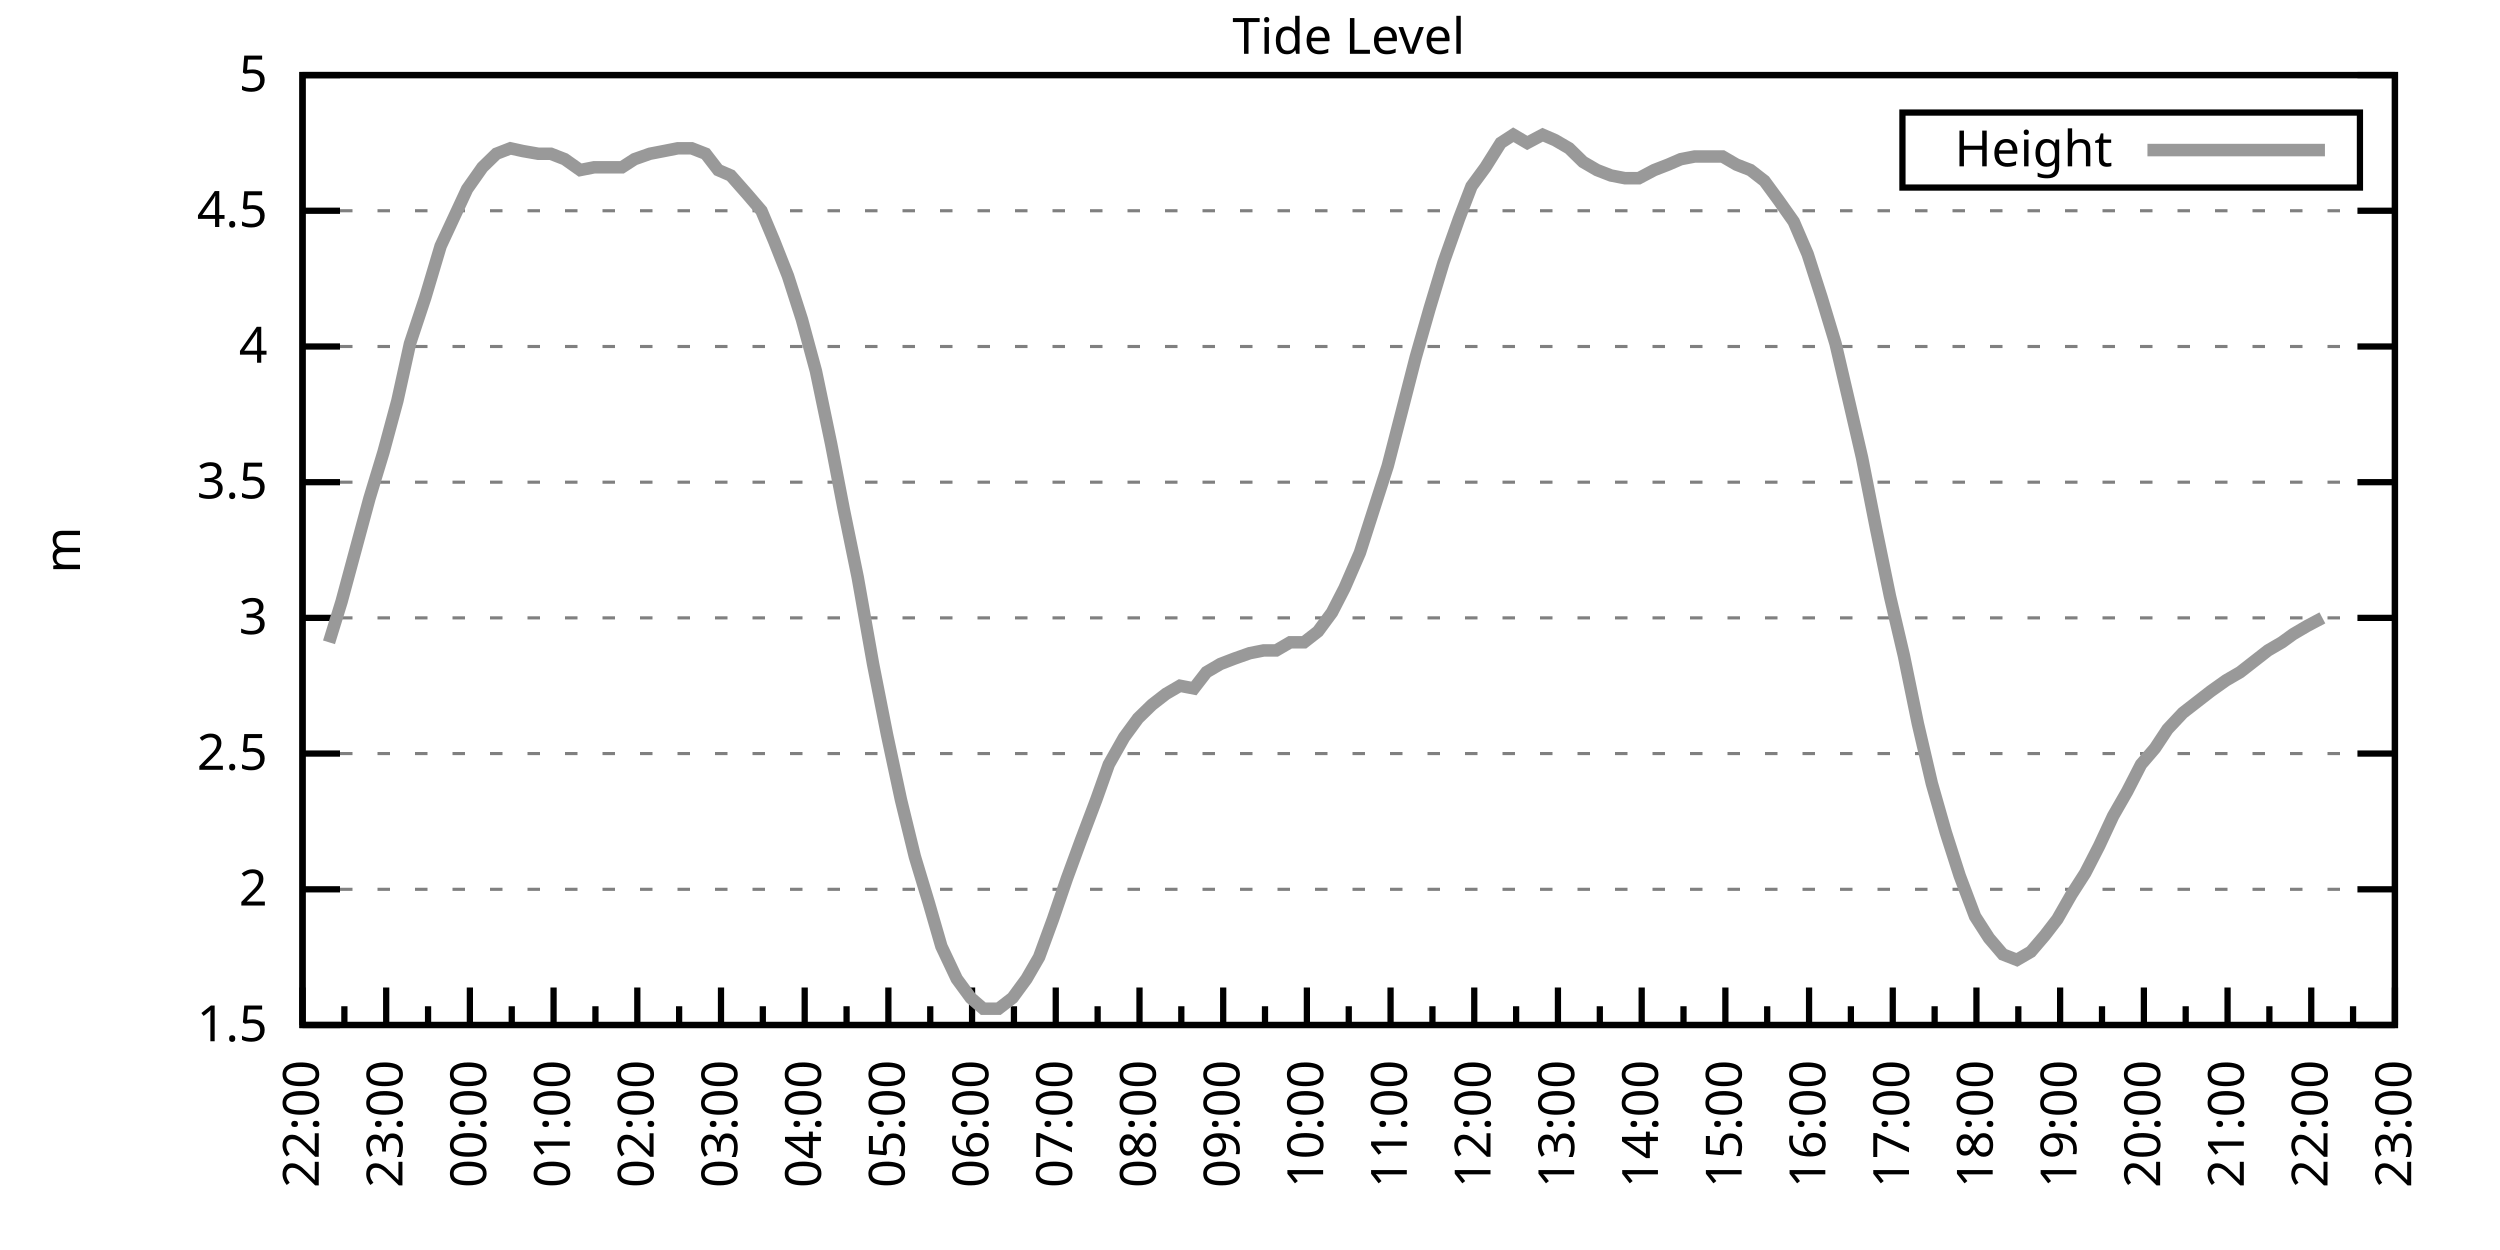
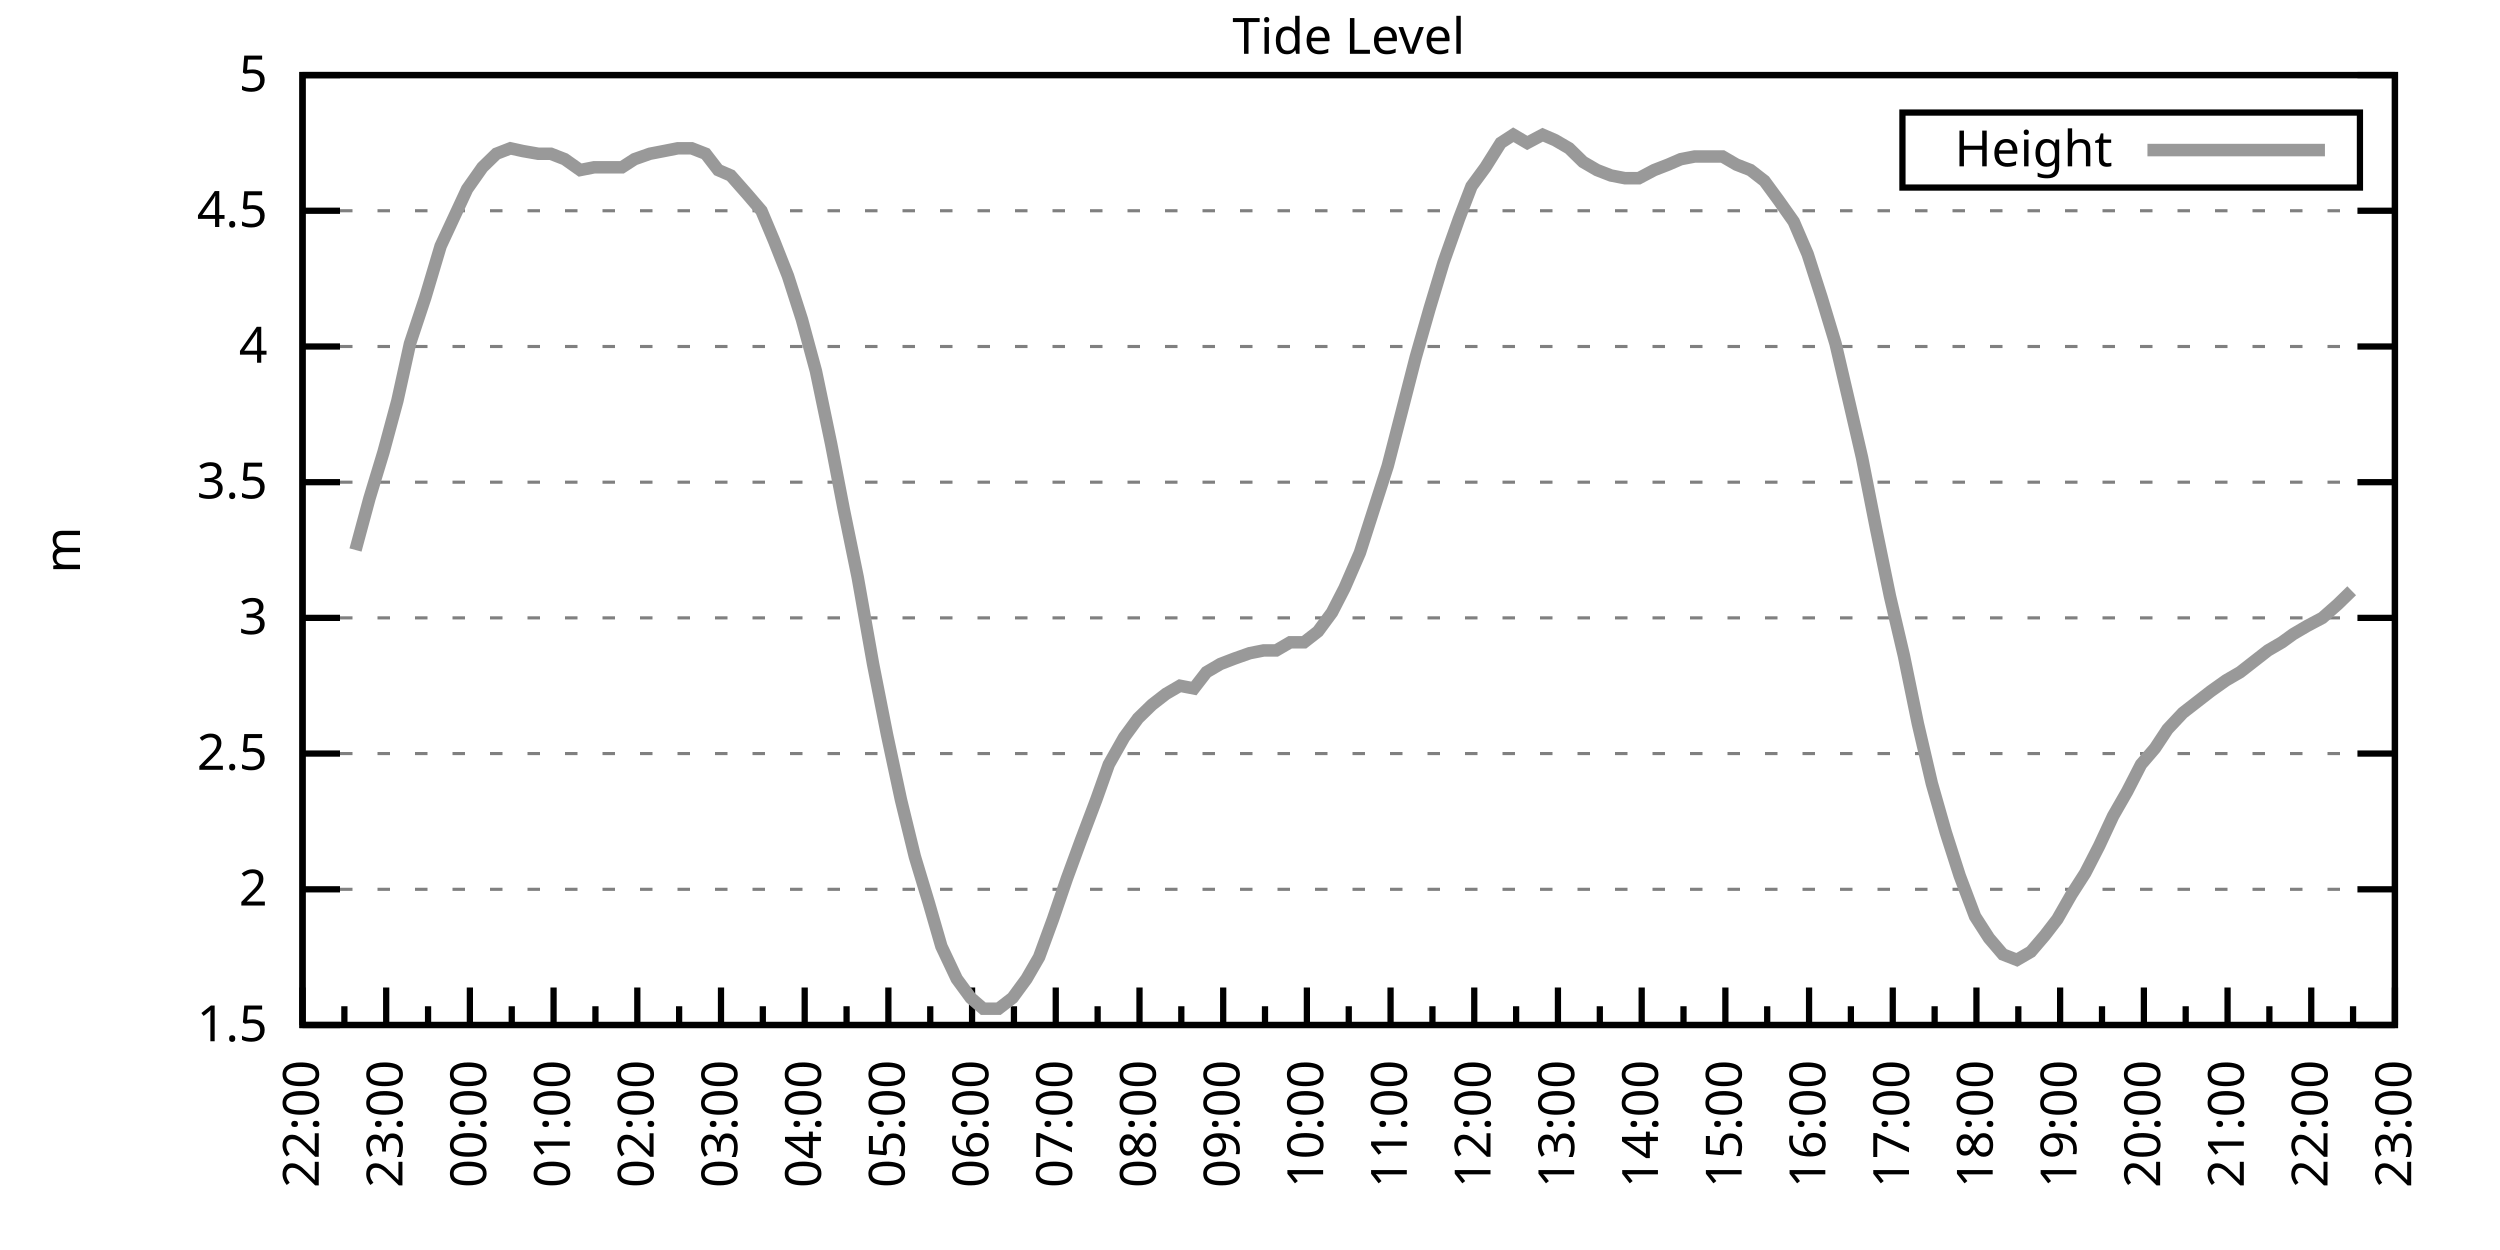
<svg xmlns="http://www.w3.org/2000/svg" xmlns:xlink="http://www.w3.org/1999/xlink" width="400" height="200" viewBox="0 0 400 200">
  <g id="gnuplot_canvas">
    <rect x="0" y="0" width="400" height="200" fill="none" />
    <defs>
      <circle id="gpDot" r="0.5" stroke-width="0.5" stroke="currentColor" />
      <path id="gpPt0" stroke-width="0.333" stroke="currentColor" d="M-1,0 h2 M0,-1 v2" />
      <path id="gpPt1" stroke-width="0.333" stroke="currentColor" d="M-1,-1 L1,1 M1,-1 L-1,1" />
      <path id="gpPt2" stroke-width="0.333" stroke="currentColor" d="M-1,0 L1,0 M0,-1 L0,1 M-1,-1 L1,1 M-1,1 L1,-1" />
      <rect id="gpPt3" stroke-width="0.333" stroke="currentColor" x="-1" y="-1" width="2" height="2" />
      <rect id="gpPt4" stroke-width="0.333" stroke="currentColor" fill="currentColor" x="-1" y="-1" width="2" height="2" />
      <circle id="gpPt5" stroke-width="0.333" stroke="currentColor" cx="0" cy="0" r="1" />
      <use xlink:href="#gpPt5" id="gpPt6" fill="currentColor" stroke="none" />
      <path id="gpPt7" stroke-width="0.333" stroke="currentColor" d="M0,-1.33 L-1.33,0.67 L1.33,0.67 z" />
      <use xlink:href="#gpPt7" id="gpPt8" fill="currentColor" stroke="none" />
      <use xlink:href="#gpPt7" id="gpPt9" stroke="currentColor" transform="rotate(180)" />
      <use xlink:href="#gpPt9" id="gpPt10" fill="currentColor" stroke="none" />
      <use xlink:href="#gpPt3" id="gpPt11" stroke="currentColor" transform="rotate(45)" />
      <use xlink:href="#gpPt11" id="gpPt12" fill="currentColor" stroke="none" />
      <path id="gpPt13" stroke-width="0.333" stroke="currentColor" d="M0,1.330 L1.265,0.411 L0.782,-1.067 L-0.782,-1.076 L-1.265,0.411 z" />
      <use xlink:href="#gpPt13" id="gpPt14" fill="currentColor" stroke="none" />
      <filter id="textbox" filterUnits="objectBoundingBox" x="0" y="0" height="1" width="1">
        <feFlood flood-color="white" flood-opacity="1" result="bgnd" />
        <feComposite in="SourceGraphic" in2="bgnd" operator="atop" />
      </filter>
      <filter id="greybox" filterUnits="objectBoundingBox" x="0" y="0" height="1" width="1">
        <feFlood flood-color="lightgrey" flood-opacity="1" result="grey" />
        <feComposite in="SourceGraphic" in2="grey" operator="atop" />
      </filter>
    </defs>
    <g fill="none" color="white" stroke="currentColor" stroke-width="1.00" stroke-linecap="butt" stroke-linejoin="miter">
</g>
    <g fill="none" color="black" stroke="currentColor" stroke-width="1.00" stroke-linecap="butt" stroke-linejoin="miter">
      <g stroke="none" shape-rendering="crispEdges">
        <polygon fill="rgb(255, 255, 255)" points="48.40,164.00 383.18,164.00 383.18,12.02 48.40,12.02 " />
      </g>
    </g>
    <g fill="none" color="black" stroke="currentColor" stroke-width="1.00" stroke-linecap="butt" stroke-linejoin="miter">
</g>
    <g fill="none" color="black" stroke="black" stroke-width="0.50" stroke-linecap="butt" stroke-linejoin="miter">
</g>
    <g fill="none" color="gray" stroke="currentColor" stroke-width="0.50" stroke-linecap="butt" stroke-linejoin="miter">
      <path stroke="gray" stroke-dasharray="2,4" class="gridline" d="M48.40,164.00 L383.19,164.00  " />
    </g>
    <g fill="none" color="gray" stroke="gray" stroke-width="1.00" stroke-linecap="butt" stroke-linejoin="miter">
</g>
    <g fill="none" color="black" stroke="currentColor" stroke-width="1.00" stroke-linecap="butt" stroke-linejoin="miter">
      <path stroke="black" d="M48.40,164.00 L54.40,164.00 M383.19,164.00 L377.19,164.00  " />
      <g transform="translate(42.80,166.60)" stroke="none" fill="black" font-family="Sans" font-size="8.00" text-anchor="end">
        <text>
          <tspan font-family="Sans"> 1.5</tspan>
        </text>
      </g>
    </g>
    <g fill="none" color="black" stroke="currentColor" stroke-width="1.00" stroke-linecap="butt" stroke-linejoin="miter">
</g>
    <g fill="none" color="black" stroke="black" stroke-width="0.50" stroke-linecap="butt" stroke-linejoin="miter">
</g>
    <g fill="none" color="gray" stroke="currentColor" stroke-width="0.50" stroke-linecap="butt" stroke-linejoin="miter">
      <path stroke="gray" stroke-dasharray="2,4" class="gridline" d="M48.40,142.29 L383.19,142.29  " />
    </g>
    <g fill="none" color="gray" stroke="gray" stroke-width="1.00" stroke-linecap="butt" stroke-linejoin="miter">
</g>
    <g fill="none" color="black" stroke="currentColor" stroke-width="1.00" stroke-linecap="butt" stroke-linejoin="miter">
      <path stroke="black" d="M48.40,142.29 L54.40,142.29 M383.19,142.29 L377.19,142.29  " />
      <g transform="translate(42.80,144.89)" stroke="none" fill="black" font-family="Sans" font-size="8.00" text-anchor="end">
        <text>
          <tspan font-family="Sans"> 2</tspan>
        </text>
      </g>
    </g>
    <g fill="none" color="black" stroke="currentColor" stroke-width="1.00" stroke-linecap="butt" stroke-linejoin="miter">
</g>
    <g fill="none" color="black" stroke="black" stroke-width="0.50" stroke-linecap="butt" stroke-linejoin="miter">
</g>
    <g fill="none" color="gray" stroke="currentColor" stroke-width="0.50" stroke-linecap="butt" stroke-linejoin="miter">
      <path stroke="gray" stroke-dasharray="2,4" class="gridline" d="M48.40,120.57 L383.19,120.57  " />
    </g>
    <g fill="none" color="gray" stroke="gray" stroke-width="1.00" stroke-linecap="butt" stroke-linejoin="miter">
</g>
    <g fill="none" color="black" stroke="currentColor" stroke-width="1.00" stroke-linecap="butt" stroke-linejoin="miter">
      <path stroke="black" d="M48.40,120.57 L54.40,120.57 M383.19,120.57 L377.19,120.57  " />
      <g transform="translate(42.80,123.17)" stroke="none" fill="black" font-family="Sans" font-size="8.00" text-anchor="end">
        <text>
          <tspan font-family="Sans"> 2.5</tspan>
        </text>
      </g>
    </g>
    <g fill="none" color="black" stroke="currentColor" stroke-width="1.00" stroke-linecap="butt" stroke-linejoin="miter">
</g>
    <g fill="none" color="black" stroke="black" stroke-width="0.50" stroke-linecap="butt" stroke-linejoin="miter">
</g>
    <g fill="none" color="gray" stroke="currentColor" stroke-width="0.50" stroke-linecap="butt" stroke-linejoin="miter">
      <path stroke="gray" stroke-dasharray="2,4" class="gridline" d="M48.40,98.86 L383.19,98.86  " />
    </g>
    <g fill="none" color="gray" stroke="gray" stroke-width="1.00" stroke-linecap="butt" stroke-linejoin="miter">
</g>
    <g fill="none" color="black" stroke="currentColor" stroke-width="1.00" stroke-linecap="butt" stroke-linejoin="miter">
      <path stroke="black" d="M48.40,98.86 L54.40,98.86 M383.19,98.86 L377.19,98.86  " />
      <g transform="translate(42.80,101.46)" stroke="none" fill="black" font-family="Sans" font-size="8.00" text-anchor="end">
        <text>
          <tspan font-family="Sans"> 3</tspan>
        </text>
      </g>
    </g>
    <g fill="none" color="black" stroke="currentColor" stroke-width="1.00" stroke-linecap="butt" stroke-linejoin="miter">
</g>
    <g fill="none" color="black" stroke="black" stroke-width="0.50" stroke-linecap="butt" stroke-linejoin="miter">
</g>
    <g fill="none" color="gray" stroke="currentColor" stroke-width="0.50" stroke-linecap="butt" stroke-linejoin="miter">
      <path stroke="gray" stroke-dasharray="2,4" class="gridline" d="M48.40,77.15 L383.19,77.15  " />
    </g>
    <g fill="none" color="gray" stroke="gray" stroke-width="1.00" stroke-linecap="butt" stroke-linejoin="miter">
</g>
    <g fill="none" color="black" stroke="currentColor" stroke-width="1.00" stroke-linecap="butt" stroke-linejoin="miter">
      <path stroke="black" d="M48.40,77.15 L54.40,77.15 M383.19,77.15 L377.19,77.15  " />
      <g transform="translate(42.80,79.75)" stroke="none" fill="black" font-family="Sans" font-size="8.00" text-anchor="end">
        <text>
          <tspan font-family="Sans"> 3.5</tspan>
        </text>
      </g>
    </g>
    <g fill="none" color="black" stroke="currentColor" stroke-width="1.00" stroke-linecap="butt" stroke-linejoin="miter">
</g>
    <g fill="none" color="black" stroke="black" stroke-width="0.50" stroke-linecap="butt" stroke-linejoin="miter">
</g>
    <g fill="none" color="gray" stroke="currentColor" stroke-width="0.50" stroke-linecap="butt" stroke-linejoin="miter">
      <path stroke="gray" stroke-dasharray="2,4" class="gridline" d="M48.40,55.44 L383.19,55.44  " />
    </g>
    <g fill="none" color="gray" stroke="gray" stroke-width="1.00" stroke-linecap="butt" stroke-linejoin="miter">
</g>
    <g fill="none" color="black" stroke="currentColor" stroke-width="1.00" stroke-linecap="butt" stroke-linejoin="miter">
      <path stroke="black" d="M48.40,55.44 L54.40,55.44 M383.19,55.44 L377.19,55.44  " />
      <g transform="translate(42.80,58.04)" stroke="none" fill="black" font-family="Sans" font-size="8.00" text-anchor="end">
        <text>
          <tspan font-family="Sans"> 4</tspan>
        </text>
      </g>
    </g>
    <g fill="none" color="black" stroke="currentColor" stroke-width="1.00" stroke-linecap="butt" stroke-linejoin="miter">
</g>
    <g fill="none" color="black" stroke="black" stroke-width="0.50" stroke-linecap="butt" stroke-linejoin="miter">
</g>
    <g fill="none" color="gray" stroke="currentColor" stroke-width="0.50" stroke-linecap="butt" stroke-linejoin="miter">
      <path stroke="gray" stroke-dasharray="2,4" class="gridline" d="M48.40,33.72 L383.19,33.72  " />
    </g>
    <g fill="none" color="gray" stroke="gray" stroke-width="1.00" stroke-linecap="butt" stroke-linejoin="miter">
</g>
    <g fill="none" color="black" stroke="currentColor" stroke-width="1.00" stroke-linecap="butt" stroke-linejoin="miter">
      <path stroke="black" d="M48.40,33.72 L54.40,33.72 M383.19,33.72 L377.19,33.72  " />
      <g transform="translate(42.80,36.32)" stroke="none" fill="black" font-family="Sans" font-size="8.00" text-anchor="end">
        <text>
          <tspan font-family="Sans"> 4.5</tspan>
        </text>
      </g>
    </g>
    <g fill="none" color="black" stroke="currentColor" stroke-width="1.00" stroke-linecap="butt" stroke-linejoin="miter">
</g>
    <g fill="none" color="black" stroke="black" stroke-width="0.50" stroke-linecap="butt" stroke-linejoin="miter">
</g>
    <g fill="none" color="gray" stroke="currentColor" stroke-width="0.50" stroke-linecap="butt" stroke-linejoin="miter">
      <path stroke="gray" stroke-dasharray="2,4" class="gridline" d="M48.40,12.01 L383.19,12.01  " />
    </g>
    <g fill="none" color="gray" stroke="gray" stroke-width="1.00" stroke-linecap="butt" stroke-linejoin="miter">
</g>
    <g fill="none" color="black" stroke="currentColor" stroke-width="1.00" stroke-linecap="butt" stroke-linejoin="miter">
      <path stroke="black" d="M48.40,12.01 L54.40,12.01 M383.19,12.01 L377.19,12.01  " />
      <g transform="translate(42.80,14.61)" stroke="none" fill="black" font-family="Sans" font-size="8.00" text-anchor="end">
        <text>
          <tspan font-family="Sans"> 5</tspan>
        </text>
      </g>
    </g>
    <g fill="none" color="black" stroke="currentColor" stroke-width="1.00" stroke-linecap="butt" stroke-linejoin="miter">
      <path stroke="black" d="M48.40,164.00 L48.40,158.00  " />
      <g transform="translate(51.00,169.60) rotate(270)" stroke="none" fill="black" font-family="Sans" font-size="8.00" text-anchor="end">
        <text>
          <tspan font-family="Sans">22:00</tspan>
        </text>
      </g>
    </g>
    <g fill="none" color="black" stroke="currentColor" stroke-width="1.00" stroke-linecap="butt" stroke-linejoin="miter">
      <path stroke="black" d="M55.10,164.00 L55.10,161.00 M61.79,164.00 L61.79,158.00  " />
      <g transform="translate(64.39,169.60) rotate(270)" stroke="none" fill="black" font-family="Sans" font-size="8.00" text-anchor="end">
        <text>
          <tspan font-family="Sans">23:00</tspan>
        </text>
      </g>
    </g>
    <g fill="none" color="black" stroke="currentColor" stroke-width="1.00" stroke-linecap="butt" stroke-linejoin="miter">
      <path stroke="black" d="M68.49,164.00 L68.49,161.00 M75.18,164.00 L75.18,158.00  " />
      <g transform="translate(77.78,169.60) rotate(270)" stroke="none" fill="black" font-family="Sans" font-size="8.00" text-anchor="end">
        <text>
          <tspan font-family="Sans">00:00</tspan>
        </text>
      </g>
    </g>
    <g fill="none" color="black" stroke="currentColor" stroke-width="1.00" stroke-linecap="butt" stroke-linejoin="miter">
      <path stroke="black" d="M81.88,164.00 L81.88,161.00 M88.57,164.00 L88.57,158.00  " />
      <g transform="translate(91.17,169.60) rotate(270)" stroke="none" fill="black" font-family="Sans" font-size="8.00" text-anchor="end">
        <text>
          <tspan font-family="Sans">01:00</tspan>
        </text>
      </g>
    </g>
    <g fill="none" color="black" stroke="currentColor" stroke-width="1.00" stroke-linecap="butt" stroke-linejoin="miter">
      <path stroke="black" d="M95.27,164.00 L95.27,161.00 M101.97,164.00 L101.97,158.00  " />
      <g transform="translate(104.57,169.60) rotate(270)" stroke="none" fill="black" font-family="Sans" font-size="8.00" text-anchor="end">
        <text>
          <tspan font-family="Sans">02:00</tspan>
        </text>
      </g>
    </g>
    <g fill="none" color="black" stroke="currentColor" stroke-width="1.00" stroke-linecap="butt" stroke-linejoin="miter">
      <path stroke="black" d="M108.66,164.00 L108.66,161.00 M115.36,164.00 L115.36,158.00  " />
      <g transform="translate(117.96,169.60) rotate(270)" stroke="none" fill="black" font-family="Sans" font-size="8.00" text-anchor="end">
        <text>
          <tspan font-family="Sans">03:00</tspan>
        </text>
      </g>
    </g>
    <g fill="none" color="black" stroke="currentColor" stroke-width="1.00" stroke-linecap="butt" stroke-linejoin="miter">
      <path stroke="black" d="M122.05,164.00 L122.05,161.00 M128.75,164.00 L128.75,158.00  " />
      <g transform="translate(131.35,169.60) rotate(270)" stroke="none" fill="black" font-family="Sans" font-size="8.00" text-anchor="end">
        <text>
          <tspan font-family="Sans">04:00</tspan>
        </text>
      </g>
    </g>
    <g fill="none" color="black" stroke="currentColor" stroke-width="1.00" stroke-linecap="butt" stroke-linejoin="miter">
      <path stroke="black" d="M135.45,164.00 L135.45,161.00 M142.14,164.00 L142.14,158.00  " />
      <g transform="translate(144.74,169.60) rotate(270)" stroke="none" fill="black" font-family="Sans" font-size="8.00" text-anchor="end">
        <text>
          <tspan font-family="Sans">05:00</tspan>
        </text>
      </g>
    </g>
    <g fill="none" color="black" stroke="currentColor" stroke-width="1.00" stroke-linecap="butt" stroke-linejoin="miter">
      <path stroke="black" d="M148.84,164.00 L148.84,161.00 M155.53,164.00 L155.53,158.00  " />
      <g transform="translate(158.13,169.60) rotate(270)" stroke="none" fill="black" font-family="Sans" font-size="8.00" text-anchor="end">
        <text>
          <tspan font-family="Sans">06:00</tspan>
        </text>
      </g>
    </g>
    <g fill="none" color="black" stroke="currentColor" stroke-width="1.00" stroke-linecap="butt" stroke-linejoin="miter">
      <path stroke="black" d="M162.23,164.00 L162.23,161.00 M168.92,164.00 L168.92,158.00  " />
      <g transform="translate(171.52,169.60) rotate(270)" stroke="none" fill="black" font-family="Sans" font-size="8.00" text-anchor="end">
        <text>
          <tspan font-family="Sans">07:00</tspan>
        </text>
      </g>
    </g>
    <g fill="none" color="black" stroke="currentColor" stroke-width="1.00" stroke-linecap="butt" stroke-linejoin="miter">
      <path stroke="black" d="M175.62,164.00 L175.62,161.00 M182.32,164.00 L182.32,158.00  " />
      <g transform="translate(184.92,169.60) rotate(270)" stroke="none" fill="black" font-family="Sans" font-size="8.00" text-anchor="end">
        <text>
          <tspan font-family="Sans">08:00</tspan>
        </text>
      </g>
    </g>
    <g fill="none" color="black" stroke="currentColor" stroke-width="1.00" stroke-linecap="butt" stroke-linejoin="miter">
      <path stroke="black" d="M189.01,164.00 L189.01,161.00 M195.71,164.00 L195.71,158.00  " />
      <g transform="translate(198.31,169.60) rotate(270)" stroke="none" fill="black" font-family="Sans" font-size="8.00" text-anchor="end">
        <text>
          <tspan font-family="Sans">09:00</tspan>
        </text>
      </g>
    </g>
    <g fill="none" color="black" stroke="currentColor" stroke-width="1.00" stroke-linecap="butt" stroke-linejoin="miter">
      <path stroke="black" d="M202.40,164.00 L202.40,161.00 M209.10,164.00 L209.10,158.00  " />
      <g transform="translate(211.70,169.60) rotate(270)" stroke="none" fill="black" font-family="Sans" font-size="8.00" text-anchor="end">
        <text>
          <tspan font-family="Sans">10:00</tspan>
        </text>
      </g>
    </g>
    <g fill="none" color="black" stroke="currentColor" stroke-width="1.00" stroke-linecap="butt" stroke-linejoin="miter">
      <path stroke="black" d="M215.80,164.00 L215.80,161.00 M222.49,164.00 L222.49,158.00  " />
      <g transform="translate(225.09,169.60) rotate(270)" stroke="none" fill="black" font-family="Sans" font-size="8.00" text-anchor="end">
        <text>
          <tspan font-family="Sans">11:00</tspan>
        </text>
      </g>
    </g>
    <g fill="none" color="black" stroke="currentColor" stroke-width="1.00" stroke-linecap="butt" stroke-linejoin="miter">
      <path stroke="black" d="M229.19,164.00 L229.19,161.00 M235.88,164.00 L235.88,158.00  " />
      <g transform="translate(238.48,169.60) rotate(270)" stroke="none" fill="black" font-family="Sans" font-size="8.00" text-anchor="end">
        <text>
          <tspan font-family="Sans">12:00</tspan>
        </text>
      </g>
    </g>
    <g fill="none" color="black" stroke="currentColor" stroke-width="1.00" stroke-linecap="butt" stroke-linejoin="miter">
      <path stroke="black" d="M242.58,164.00 L242.58,161.00 M249.27,164.00 L249.27,158.00  " />
      <g transform="translate(251.87,169.60) rotate(270)" stroke="none" fill="black" font-family="Sans" font-size="8.00" text-anchor="end">
        <text>
          <tspan font-family="Sans">13:00</tspan>
        </text>
      </g>
    </g>
    <g fill="none" color="black" stroke="currentColor" stroke-width="1.00" stroke-linecap="butt" stroke-linejoin="miter">
      <path stroke="black" d="M255.97,164.00 L255.97,161.00 M262.67,164.00 L262.67,158.00  " />
      <g transform="translate(265.27,169.60) rotate(270)" stroke="none" fill="black" font-family="Sans" font-size="8.00" text-anchor="end">
        <text>
          <tspan font-family="Sans">14:00</tspan>
        </text>
      </g>
    </g>
    <g fill="none" color="black" stroke="currentColor" stroke-width="1.00" stroke-linecap="butt" stroke-linejoin="miter">
      <path stroke="black" d="M269.36,164.00 L269.36,161.00 M276.06,164.00 L276.06,158.00  " />
      <g transform="translate(278.66,169.60) rotate(270)" stroke="none" fill="black" font-family="Sans" font-size="8.00" text-anchor="end">
        <text>
          <tspan font-family="Sans">15:00</tspan>
        </text>
      </g>
    </g>
    <g fill="none" color="black" stroke="currentColor" stroke-width="1.00" stroke-linecap="butt" stroke-linejoin="miter">
      <path stroke="black" d="M282.75,164.00 L282.75,161.00 M289.45,164.00 L289.45,158.00  " />
      <g transform="translate(292.05,169.60) rotate(270)" stroke="none" fill="black" font-family="Sans" font-size="8.00" text-anchor="end">
        <text>
          <tspan font-family="Sans">16:00</tspan>
        </text>
      </g>
    </g>
    <g fill="none" color="black" stroke="currentColor" stroke-width="1.00" stroke-linecap="butt" stroke-linejoin="miter">
      <path stroke="black" d="M296.14,164.00 L296.14,161.00 M302.84,164.00 L302.84,158.00  " />
      <g transform="translate(305.44,169.60) rotate(270)" stroke="none" fill="black" font-family="Sans" font-size="8.00" text-anchor="end">
        <text>
          <tspan font-family="Sans">17:00</tspan>
        </text>
      </g>
    </g>
    <g fill="none" color="black" stroke="currentColor" stroke-width="1.00" stroke-linecap="butt" stroke-linejoin="miter">
      <path stroke="black" d="M309.54,164.00 L309.54,161.00 M316.23,164.00 L316.23,158.00  " />
      <g transform="translate(318.83,169.60) rotate(270)" stroke="none" fill="black" font-family="Sans" font-size="8.00" text-anchor="end">
        <text>
          <tspan font-family="Sans">18:00</tspan>
        </text>
      </g>
    </g>
    <g fill="none" color="black" stroke="currentColor" stroke-width="1.00" stroke-linecap="butt" stroke-linejoin="miter">
      <path stroke="black" d="M322.93,164.00 L322.93,161.00 M329.62,164.00 L329.62,158.00  " />
      <g transform="translate(332.22,169.60) rotate(270)" stroke="none" fill="black" font-family="Sans" font-size="8.00" text-anchor="end">
        <text>
          <tspan font-family="Sans">19:00</tspan>
        </text>
      </g>
    </g>
    <g fill="none" color="black" stroke="currentColor" stroke-width="1.00" stroke-linecap="butt" stroke-linejoin="miter">
      <path stroke="black" d="M336.32,164.00 L336.32,161.00 M343.02,164.00 L343.02,158.00  " />
      <g transform="translate(345.62,169.60) rotate(270)" stroke="none" fill="black" font-family="Sans" font-size="8.00" text-anchor="end">
        <text>
          <tspan font-family="Sans">20:00</tspan>
        </text>
      </g>
    </g>
    <g fill="none" color="black" stroke="currentColor" stroke-width="1.00" stroke-linecap="butt" stroke-linejoin="miter">
      <path stroke="black" d="M349.71,164.00 L349.71,161.00 M356.41,164.00 L356.41,158.00  " />
      <g transform="translate(359.01,169.60) rotate(270)" stroke="none" fill="black" font-family="Sans" font-size="8.00" text-anchor="end">
        <text>
          <tspan font-family="Sans">21:00</tspan>
        </text>
      </g>
    </g>
    <g fill="none" color="black" stroke="currentColor" stroke-width="1.00" stroke-linecap="butt" stroke-linejoin="miter">
      <path stroke="black" d="M363.10,164.00 L363.10,161.00 M369.80,164.00 L369.80,158.00  " />
      <g transform="translate(372.40,169.60) rotate(270)" stroke="none" fill="black" font-family="Sans" font-size="8.00" text-anchor="end">
        <text>
          <tspan font-family="Sans">22:00</tspan>
        </text>
      </g>
    </g>
    <g fill="none" color="black" stroke="currentColor" stroke-width="1.00" stroke-linecap="butt" stroke-linejoin="miter">
      <path stroke="black" d="M376.49,164.00 L376.49,161.00 M383.19,164.00 L383.19,158.00  " />
      <g transform="translate(385.79,169.60) rotate(270)" stroke="none" fill="black" font-family="Sans" font-size="8.00" text-anchor="end">
        <text>
          <tspan font-family="Sans">23:00</tspan>
        </text>
      </g>
    </g>
    <g fill="none" color="black" stroke="currentColor" stroke-width="1.00" stroke-linecap="butt" stroke-linejoin="miter">
</g>
    <g fill="none" color="black" stroke="currentColor" stroke-width="1.00" stroke-linecap="butt" stroke-linejoin="miter">
      <path stroke="black" d="M48.40,12.01 L48.40,164.00 L383.19,164.00 L383.19,12.01 L48.40,12.01 Z  " />
    </g>
    <g fill="none" color="black" stroke="currentColor" stroke-width="1.00" stroke-linecap="butt" stroke-linejoin="miter">
      <g transform="translate(12.80,88.01) rotate(270)" stroke="none" fill="black" font-family="Sans" font-size="8.00" text-anchor="middle">
        <text>
          <tspan font-family="Sans">m</tspan>
        </text>
      </g>
    </g>
    <g fill="none" color="black" stroke="currentColor" stroke-width="1.00" stroke-linecap="butt" stroke-linejoin="miter">
</g>
    <g fill="none" color="black" stroke="currentColor" stroke-width="1.00" stroke-linecap="butt" stroke-linejoin="miter">
      <path stroke="black" d="M304.39,30.01 L304.39,18.01 L377.59,18.01 L377.59,30.01 L304.39,30.01 Z  " />
    </g>
    <g id="Tide_level_plot_1">
      <g fill="none" color="white" stroke="black" stroke-width="2.00" stroke-linecap="butt" stroke-linejoin="miter">
</g>
      <g fill="none" color="black" stroke="currentColor" stroke-width="2.00" stroke-linecap="butt" stroke-linejoin="miter">
        <g transform="translate(337.99,26.61)" stroke="none" fill="black" font-family="Sans" font-size="8.00" text-anchor="end">
          <text>
            <tspan font-family="Sans">Height</tspan>
          </text>
        </g>
      </g>
      <g fill="none" color="black" stroke="currentColor" stroke-width="2.00" stroke-linecap="butt" stroke-linejoin="miter">
-         <path stroke="rgb(153, 153, 153)" d="M343.59,24.01 L371.99,24.01 M52.64,102.77 L54.65,96.26 L56.88,88.00 L59.11,79.75 L61.35,72.37 L63.58,64.12   L65.59,55.00 L68.04,47.62 L70.50,39.37 L74.74,30.25 L77.19,26.77 L79.42,24.60 L81.66,23.73 L83.66,24.17   L86.12,24.60 L88.13,24.60 L90.36,25.47 L92.82,27.21 L95.05,26.77 L97.06,26.77 L99.51,26.77 L101.52,25.47   L103.98,24.60 L106.21,24.17 L108.44,23.73 L110.67,23.73 L112.90,24.60 L114.91,27.21 L116.92,28.08 L119.60,31.12   L121.83,33.72 L123.84,38.50 L126.07,44.15 L128.30,51.09 L130.54,59.34 L132.99,71.07 L135.00,81.49 L137.23,92.35   L139.69,106.24 L141.92,117.53 L144.15,127.96 L146.38,137.08 L148.61,144.46 L150.62,151.41 L153.08,156.62 L155.31,159.66   L157.32,161.39 L159.77,161.39 L162.01,159.66 L164.24,156.62 L166.25,153.14 L168.48,147.06 L170.71,140.55 L172.94,134.47   L175.40,127.96 L177.41,122.31 L179.86,117.97 L182.09,114.93 L184.32,112.76 L186.56,111.02 L188.79,109.72 L191.02,110.15   L193.03,107.55 L195.26,106.24 L197.49,105.38 L199.95,104.51 L202.18,104.07 L204.19,104.07 L206.42,102.77 L208.65,102.77   L210.88,101.03 L213.12,97.99 L215.13,94.08 L217.58,88.44 L219.81,81.49 L222.04,74.54 L224.28,65.86 L226.51,57.17   L228.74,49.36 L230.97,41.97 L233.43,35.03 L235.44,29.81 L237.67,26.77 L240.12,22.87 L242.13,21.56 L244.36,22.87   L246.82,21.56 L248.83,22.43 L251.06,23.73 L253.29,25.91 L255.52,27.21 L257.76,28.08 L259.99,28.51 L262.22,28.51   L264.67,27.21 L266.91,26.34 L268.92,25.47 L271.15,25.04 L273.38,25.04 L275.61,25.04 L277.84,26.34 L280.07,27.21   L282.31,28.95 L284.54,31.99 L286.99,35.46 L289.23,40.67 L291.46,47.62 L293.69,55.00 L295.92,64.56 L297.93,73.24   L300.16,84.53 L302.39,95.39 L304.63,104.94 L306.86,115.80 L309.09,125.35 L311.32,133.17 L313.55,140.12 L316.01,146.63   L318.24,150.10 L320.47,152.71 L322.70,153.58 L324.94,152.28 L327.17,149.67 L329.18,147.06 L331.41,143.16 L333.64,139.68   L335.87,135.34 L338.10,130.56 L340.34,126.65 L342.57,122.31 L344.80,119.71 L346.81,116.67 L349.26,114.06 L351.50,112.32   L353.73,110.59 L356.18,108.85 L358.42,107.55 L360.65,105.81 L362.88,104.07 L365.11,102.77 L366.90,101.47 L369.13,100.16   L371.58,98.86  " />
+         <path stroke="rgb(153, 153, 153)" d="M343.59,24.01 L371.99,24.01 M56.88,88.00 L59.11,79.75 L61.35,72.37 L63.58,64.12 L65.59,55.00 L68.04,47.62   L70.50,39.37 L74.74,30.25 L77.19,26.77 L79.42,24.60 L81.66,23.73 L83.66,24.17 L86.12,24.60 L88.13,24.60   L90.36,25.47 L92.82,27.21 L95.05,26.77 L97.06,26.77 L99.51,26.77 L101.52,25.47 L103.98,24.60 L106.21,24.17   L108.44,23.73 L110.67,23.73 L112.90,24.60 L114.91,27.21 L116.92,28.08 L119.60,31.12 L121.83,33.72 L123.84,38.50   L126.07,44.15 L128.30,51.09 L130.54,59.34 L132.99,71.07 L135.00,81.49 L137.23,92.35 L139.69,106.24 L141.92,117.53   L144.15,127.96 L146.38,137.08 L148.61,144.46 L150.62,151.41 L153.08,156.62 L155.31,159.66 L157.32,161.39 L159.77,161.39   L162.01,159.66 L164.24,156.62 L166.25,153.14 L168.48,147.06 L170.71,140.55 L172.94,134.47 L175.40,127.96 L177.41,122.31   L179.86,117.97 L182.09,114.93 L184.32,112.76 L186.56,111.02 L188.79,109.72 L191.02,110.15 L193.03,107.55 L195.26,106.24   L197.49,105.38 L199.95,104.51 L202.18,104.07 L204.19,104.07 L206.42,102.77 L208.65,102.77 L210.88,101.03 L213.12,97.99   L215.13,94.08 L217.58,88.44 L219.81,81.49 L222.04,74.54 L224.28,65.86 L226.51,57.17 L228.74,49.36 L230.97,41.97   L233.43,35.03 L235.44,29.81 L237.67,26.77 L240.12,22.87 L242.13,21.56 L244.36,22.87 L246.82,21.56 L248.83,22.43   L251.06,23.73 L253.29,25.91 L255.52,27.21 L257.76,28.08 L259.99,28.51 L262.22,28.51 L264.67,27.21 L266.91,26.34   L268.92,25.47 L271.15,25.04 L273.38,25.04 L275.61,25.04 L277.84,26.34 L280.07,27.21 L282.31,28.95 L284.54,31.99   L286.99,35.46 L289.23,40.67 L291.46,47.62 L293.69,55.00 L295.92,64.56 L297.93,73.24 L300.16,84.53 L302.39,95.39   L304.63,104.94 L306.86,115.80 L309.09,125.35 L311.32,133.17 L313.55,140.12 L316.01,146.63 L318.24,150.10 L320.47,152.71   L322.70,153.58 L324.94,152.28 L327.17,149.67 L329.18,147.06 L331.41,143.16 L333.64,139.68 L335.87,135.34 L338.10,130.56   L340.34,126.65 L342.57,122.31 L344.80,119.71 L346.81,116.67 L349.26,114.06 L351.50,112.32 L353.73,110.59 L356.18,108.85   L358.42,107.55 L360.65,105.81 L362.88,104.07 L365.11,102.77 L366.90,101.47 L369.13,100.16 L371.58,98.86 L374.04,96.69   L376.27,94.52  " />
      </g>
    </g>
    <g fill="none" color="black" stroke="currentColor" stroke-width="2.00" stroke-linecap="butt" stroke-linejoin="miter">
</g>
    <g fill="none" color="black" stroke="black" stroke-width="1.00" stroke-linecap="butt" stroke-linejoin="miter">
</g>
    <g fill="none" color="black" stroke="currentColor" stroke-width="1.00" stroke-linecap="butt" stroke-linejoin="miter">
      <path stroke="black" d="M48.40,12.01 L48.40,164.00 L383.19,164.00 L383.19,12.01 L48.40,12.01 Z  " />
    </g>
    <g fill="none" color="black" stroke="currentColor" stroke-width="1.00" stroke-linecap="butt" stroke-linejoin="miter">
      <g transform="translate(215.79,8.61)" stroke="none" fill="black" font-family="Sans" font-size="8.00" text-anchor="middle">
        <text>
          <tspan font-family="Sans">Tide Level</tspan>
        </text>
      </g>
    </g>
    <g fill="none" color="black" stroke="currentColor" stroke-width="1.00" stroke-linecap="butt" stroke-linejoin="miter">
</g>
  </g>
</svg>
